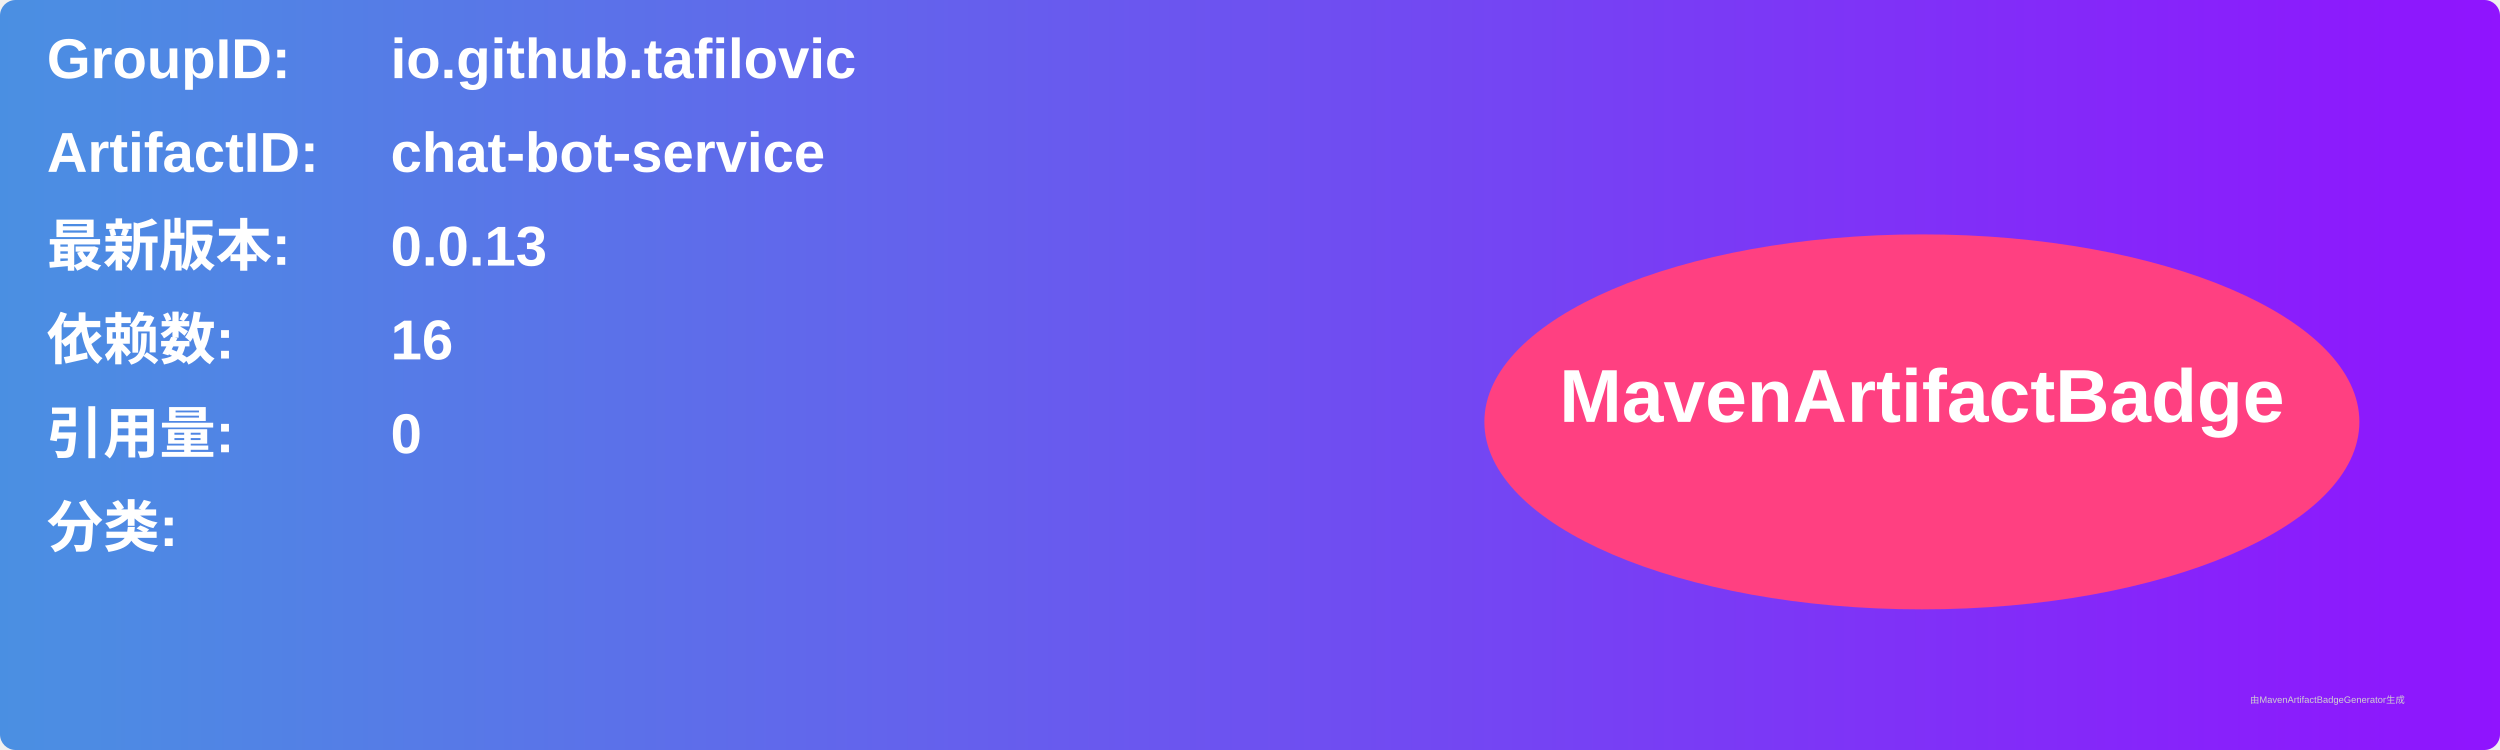
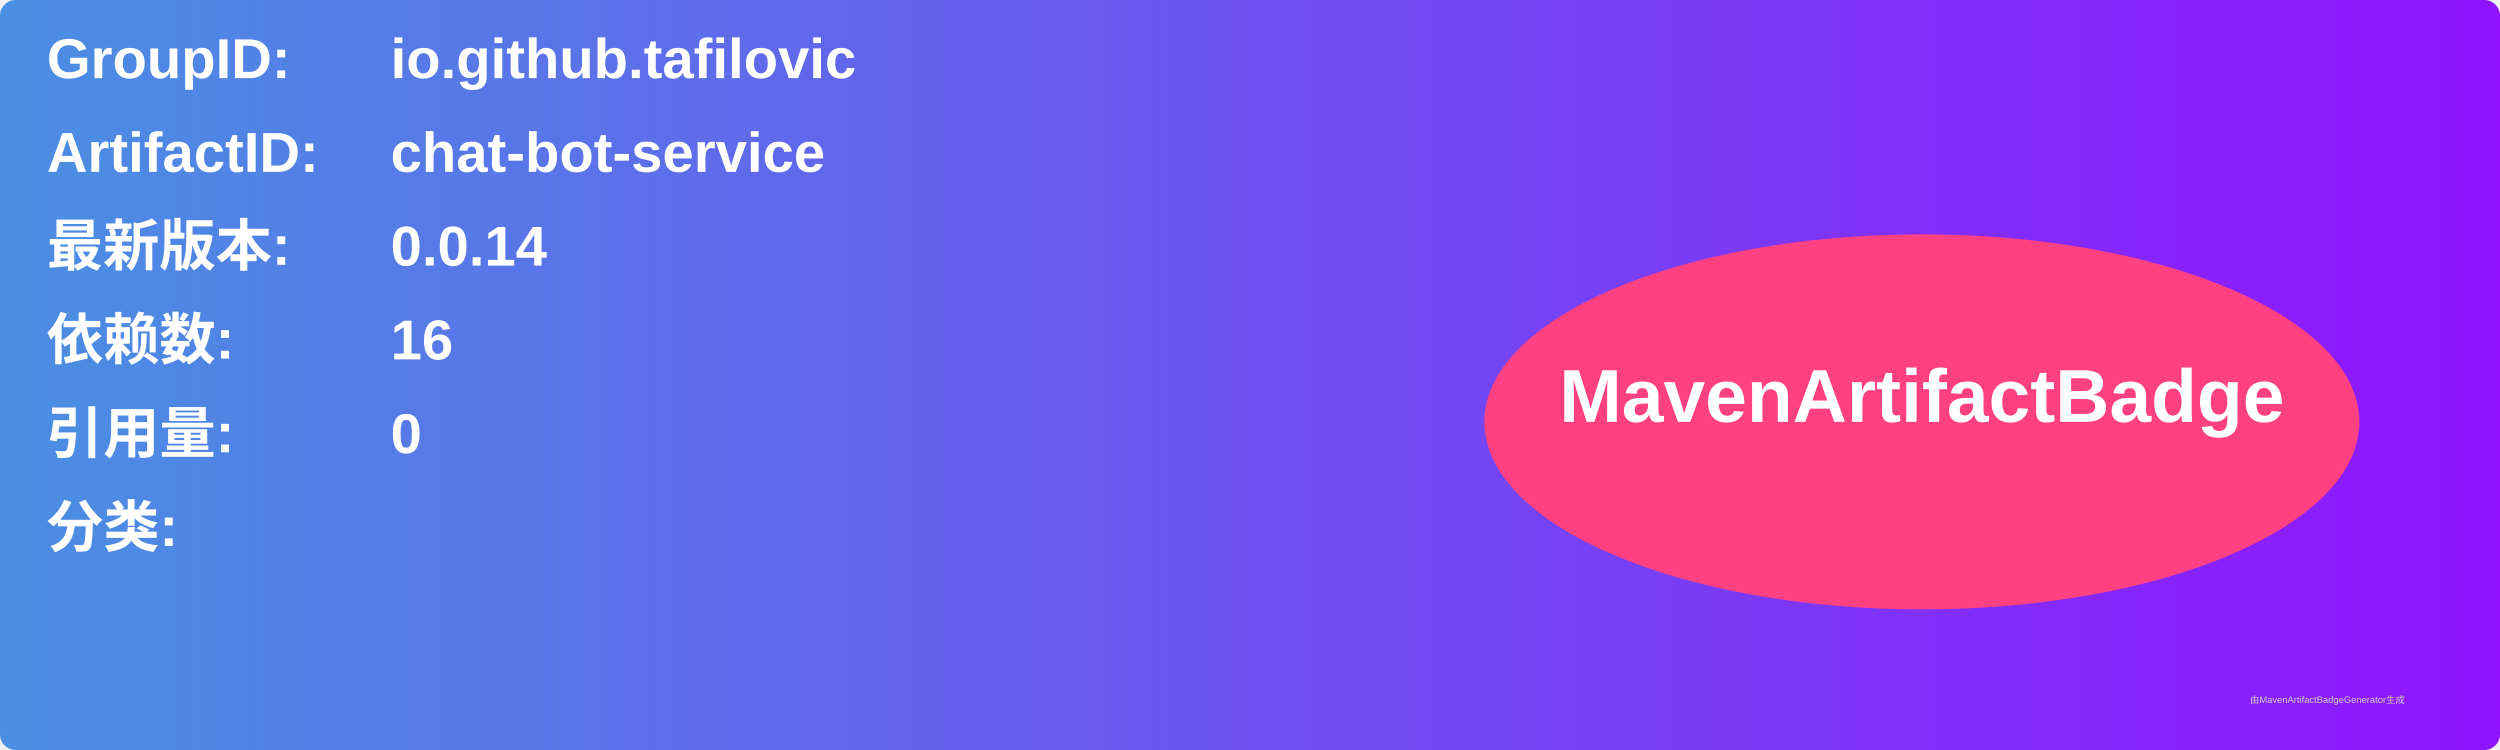
<svg xmlns="http://www.w3.org/2000/svg" width="800" height="240" viewBox="0 0 800 240">
  <linearGradient id="grad" x1="0%" y1="0%" x2="100%" y2="0%">
    <stop offset="0%" stop-color="#4a90e2" />
    <stop offset="100%" stop-color="#9013fe" />
  </linearGradient>
  <rect width="100%" height="100%" rx="5" ry="5" fill="url(#grad)" />
  <g transform="translate(15, 15)">
    <text x="0" y="10" font-family="Arial" font-size="18" fill="white" font-weight="bold" width="260">GroupID:</text>
    <text x="110" y="10" font-family="Arial" font-size="18" fill="white" font-weight="bold" width="460">io.github.tafilovic</text>
    <text x="0" y="40" font-family="Arial" font-size="18" fill="white" font-weight="bold" width="260">ArtifactID:</text>
    <text x="110" y="40" font-family="Arial" font-size="18" fill="white" font-weight="bold" width="460">chat-bot-service</text>
    <text x="0" y="70" font-family="Arial" font-size="18" fill="white" font-weight="bold">最新版本:</text>
    <text x="110" y="70" font-family="Arial" font-size="18" fill="white" font-weight="bold">
-       <tspan font-weight="bold">0.0.13</tspan>
+       <tspan font-weight="bold">0.0.14</tspan>
    </text>
    <text x="0" y="100" font-family="Arial" font-size="18" fill="white" font-weight="bold">依赖数: </text>
    <text x="110" y="100" font-family="Arial" font-size="18" fill="white">
      <tspan font-weight="bold">16</tspan>
    </text>
    <text x="0" y="130" font-family="Arial" font-size="18" fill="white" font-weight="bold">引用量: </text>
    <text x="110" y="130" font-family="Arial" font-size="18" fill="white">
      <tspan font-weight="bold">0</tspan>
    </text>
    <text x="0" y="160" font-family="Arial" font-size="18" fill="white" font-weight="bold">分类:</text>
    <text x="10" y="190" font-family="Arial" font-size="10" fill="white">
      <tspan font-weight="bold" />
    </text>
    <ellipse cx="600" cy="120" rx="140" ry="60" fill="#ff4081" />
    <text x="600" y="120" text-anchor="middle" font-family="Arial" font-size="24" fill="white" font-weight="bold">MavenArtifactBadge</text>
  </g>
  <text x="720" y="225" font-family="Arial" font-size="3" fill="#d0d0d0">由MavenArtifactBadgeGenerator生成</text>
</svg>
